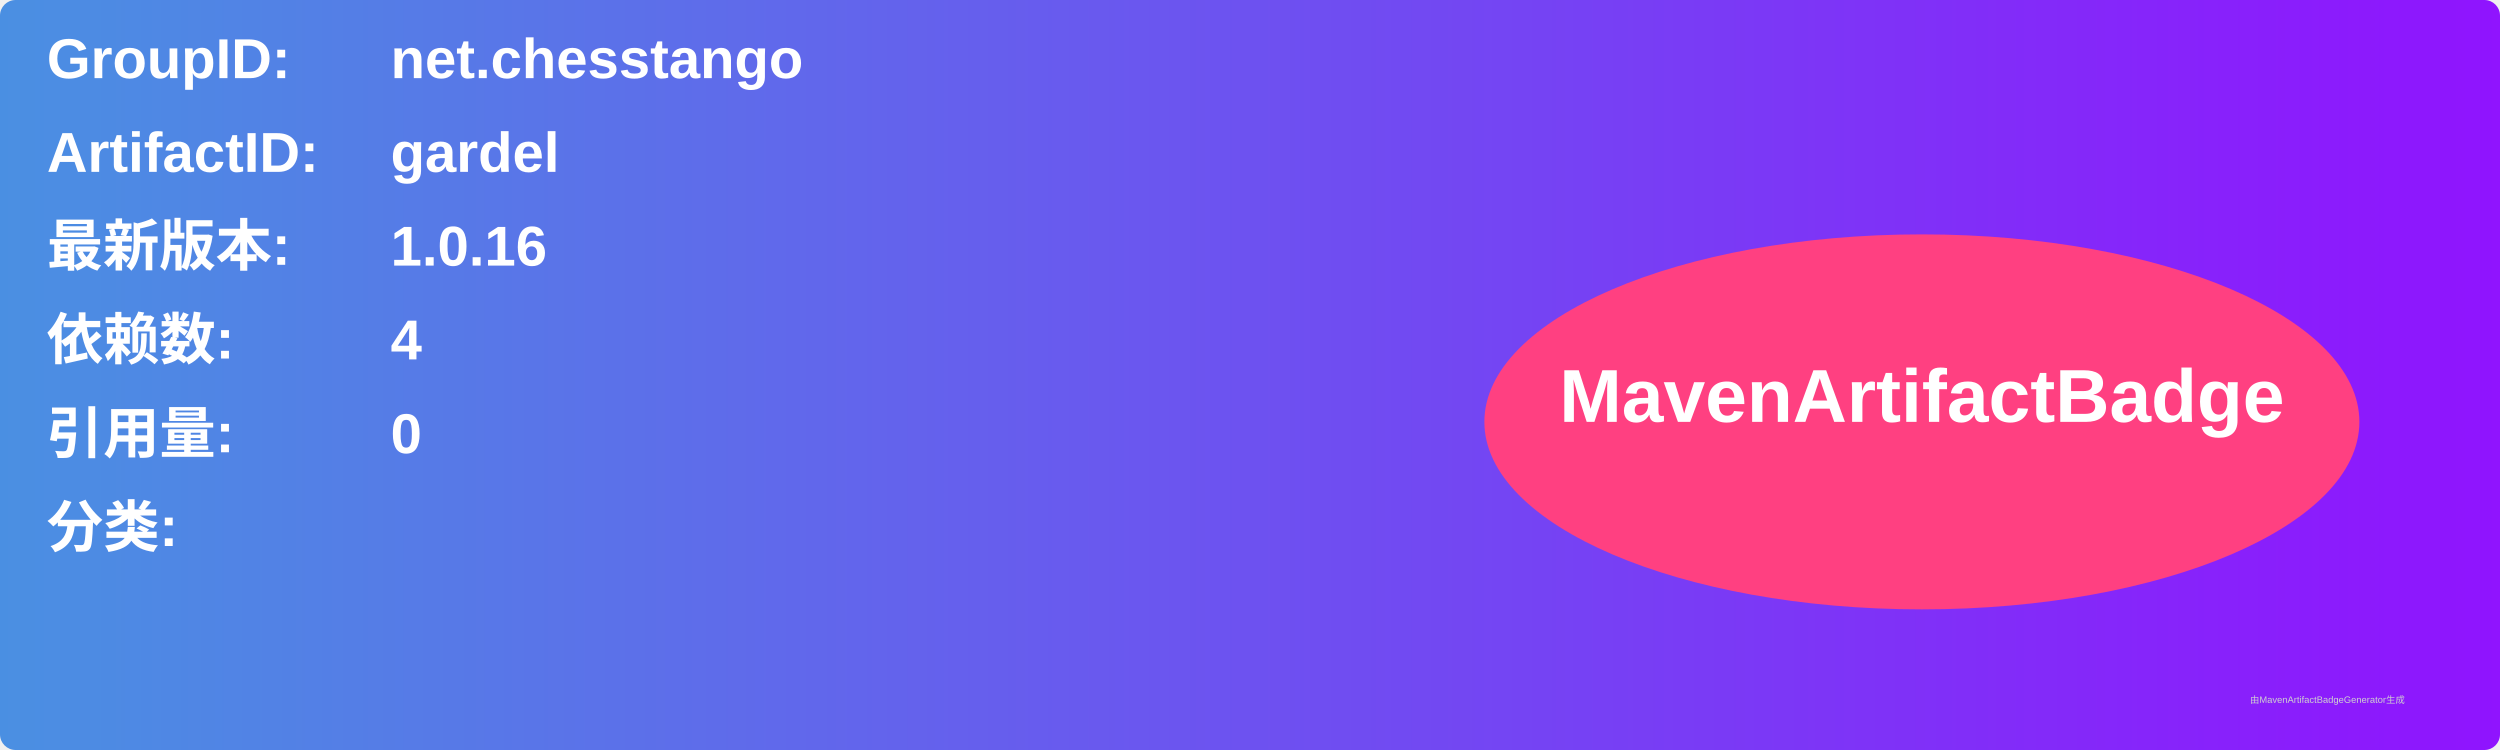
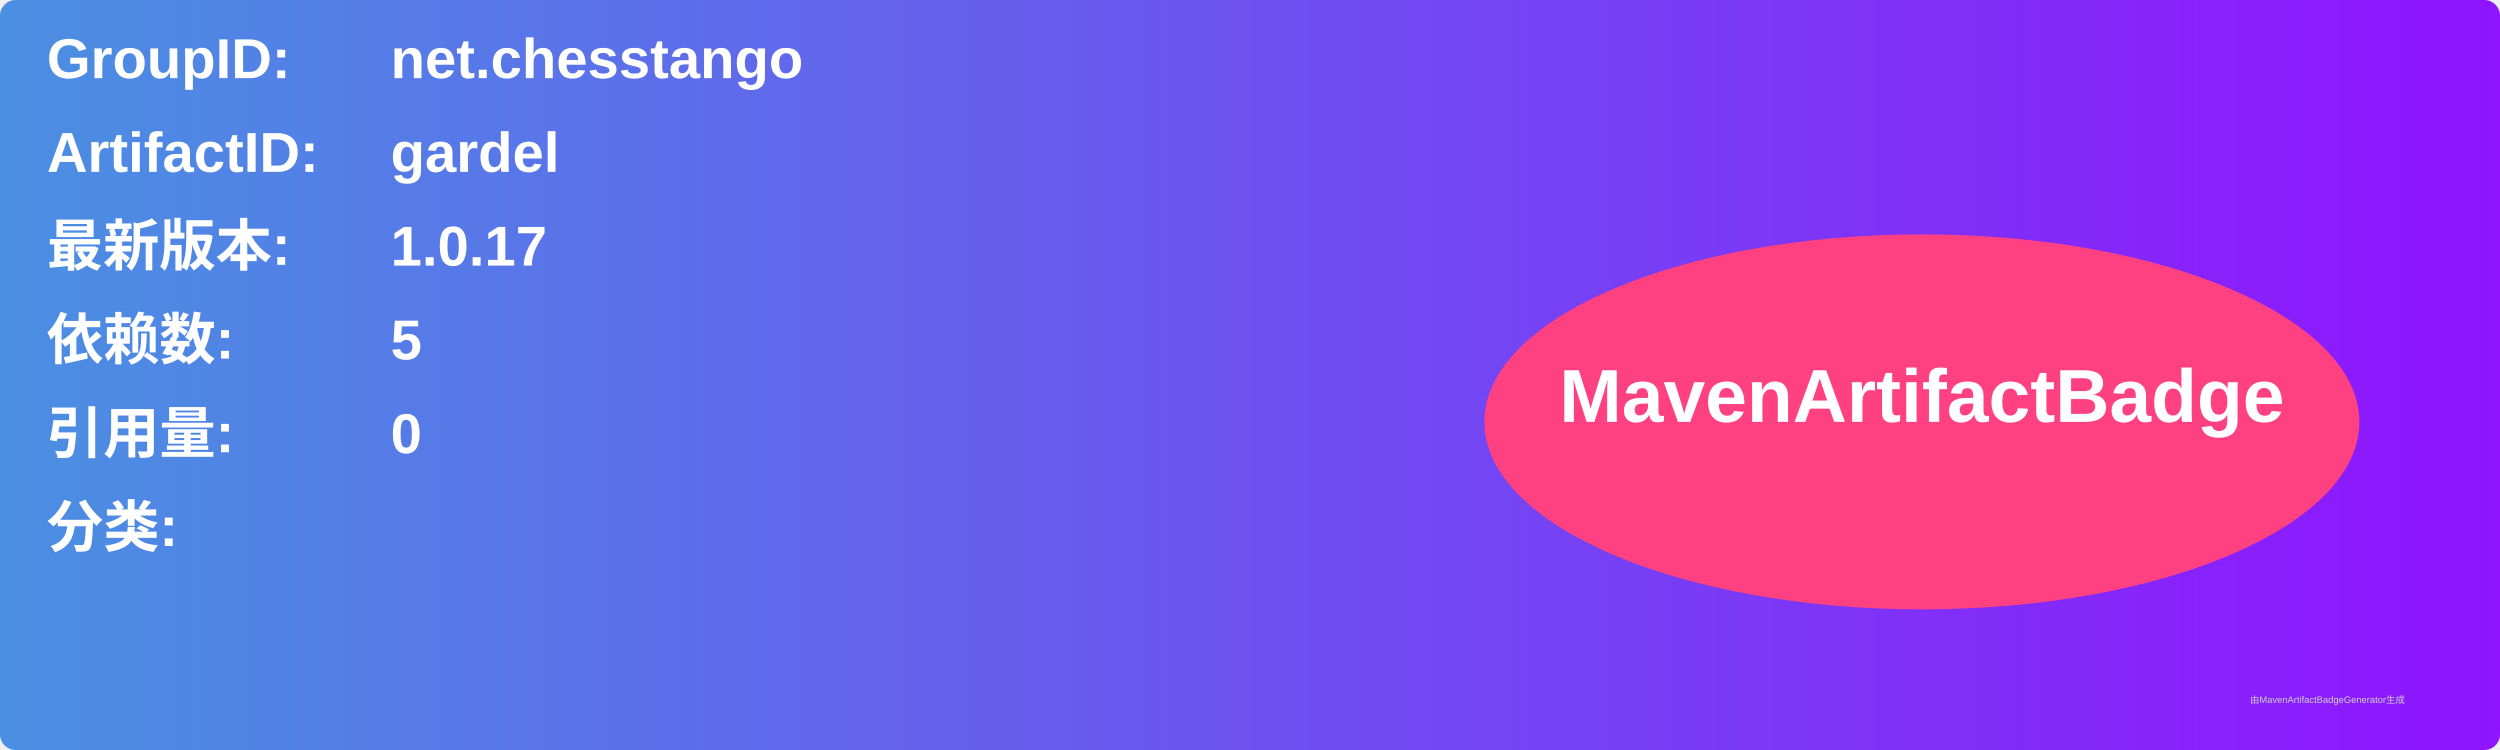
<svg xmlns="http://www.w3.org/2000/svg" width="800" height="240" viewBox="0 0 800 240">
  <linearGradient id="grad" x1="0%" y1="0%" x2="100%" y2="0%">
    <stop offset="0%" stop-color="#4a90e2" />
    <stop offset="100%" stop-color="#9013fe" />
  </linearGradient>
  <rect width="100%" height="100%" rx="5" ry="5" fill="url(#grad)" />
  <g transform="translate(15, 15)">
    <text x="0" y="10" font-family="Arial" font-size="18" fill="white" font-weight="bold" width="260">GroupID:</text>
    <text x="110" y="10" font-family="Arial" font-size="18" fill="white" font-weight="bold" width="460">net.chesstango</text>
    <text x="0" y="40" font-family="Arial" font-size="18" fill="white" font-weight="bold" width="260">ArtifactID:</text>
    <text x="110" y="40" font-family="Arial" font-size="18" fill="white" font-weight="bold" width="460">gardel</text>
    <text x="0" y="70" font-family="Arial" font-size="18" fill="white" font-weight="bold">最新版本:</text>
    <text x="110" y="70" font-family="Arial" font-size="18" fill="white" font-weight="bold">
-       <tspan font-weight="bold">1.0.16</tspan>
+       <tspan font-weight="bold">1.0.17</tspan>
    </text>
    <text x="0" y="100" font-family="Arial" font-size="18" fill="white" font-weight="bold">依赖数: </text>
    <text x="110" y="100" font-family="Arial" font-size="18" fill="white">
-       <tspan font-weight="bold">4</tspan>
+       <tspan font-weight="bold">5</tspan>
    </text>
    <text x="0" y="130" font-family="Arial" font-size="18" fill="white" font-weight="bold">引用量: </text>
    <text x="110" y="130" font-family="Arial" font-size="18" fill="white">
      <tspan font-weight="bold">0</tspan>
    </text>
    <text x="0" y="160" font-family="Arial" font-size="18" fill="white" font-weight="bold">分类:</text>
    <text x="10" y="190" font-family="Arial" font-size="10" fill="white">
      <tspan font-weight="bold" />
    </text>
    <ellipse cx="600" cy="120" rx="140" ry="60" fill="#ff4081" />
    <text x="600" y="120" text-anchor="middle" font-family="Arial" font-size="24" fill="white" font-weight="bold">MavenArtifactBadge</text>
  </g>
  <text x="720" y="225" font-family="Arial" font-size="3" fill="#d0d0d0">由MavenArtifactBadgeGenerator生成</text>
</svg>
